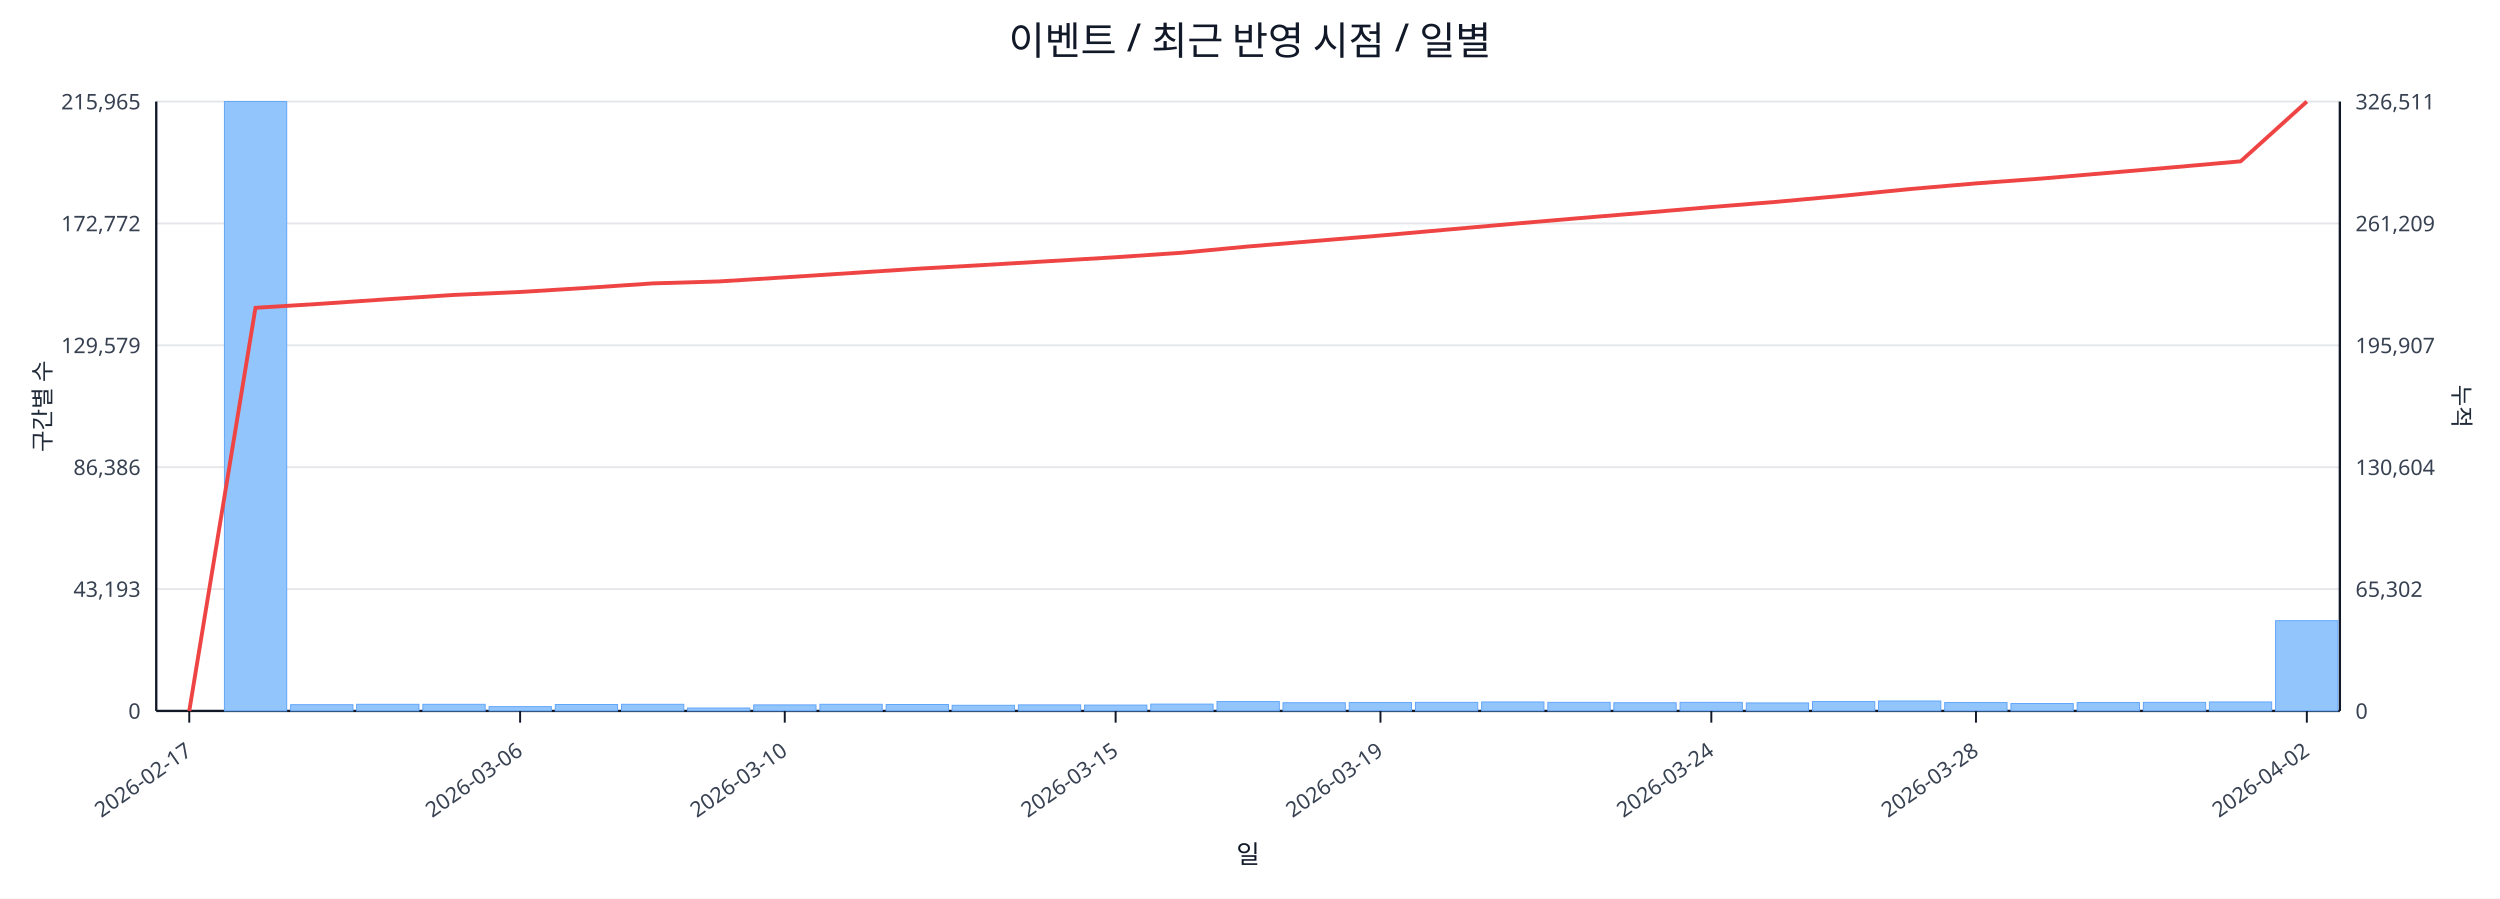
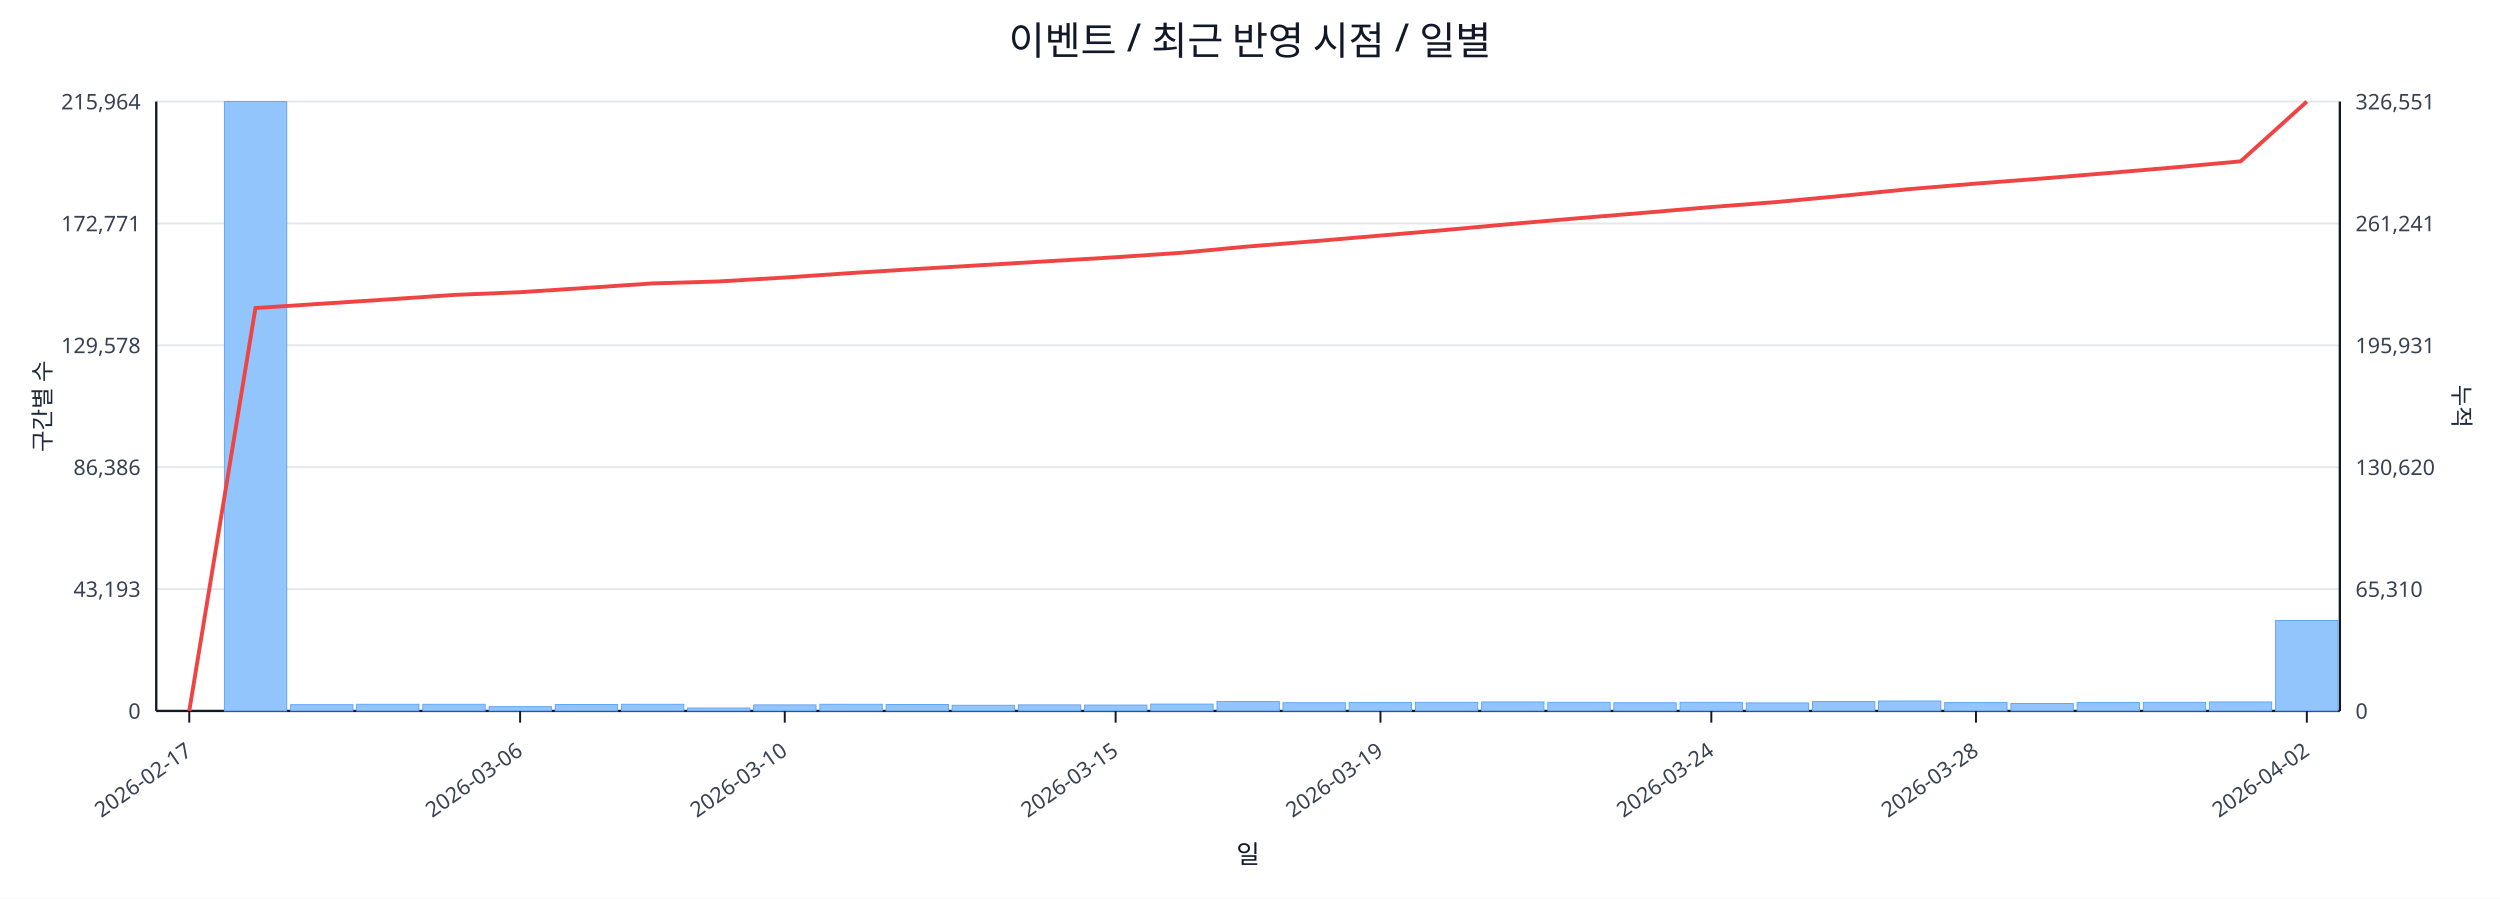
<svg xmlns="http://www.w3.org/2000/svg" width="1280" height="460" viewBox="0 0 1280 460">
  <rect x="0" y="0" width="100%" height="100%" fill="#ffffff" />
  <text x="640.0" y="28" font-size="20" text-anchor="middle" font-family="sans-serif" fill="#111827">이벤트 / 최근 반영 시점 / 일별</text>
  <line x1="80.0" y1="52.0" x2="1198.0" y2="52.0" stroke="#e5e7eb" stroke-width="1" />
-   <text x="72.0" y="56.0" font-size="11" text-anchor="end" font-family="sans-serif" fill="#374151">215,965</text>
-   <text x="1206.0" y="56.0" font-size="11" text-anchor="start" font-family="sans-serif" fill="#374151">326,511</text>
+   <text x="72.0" y="56.0" font-size="11" text-anchor="end" font-family="sans-serif" fill="#374151">215,964</text>
+   <text x="1206.0" y="56.0" font-size="11" text-anchor="start" font-family="sans-serif" fill="#374151">326,551</text>
  <line x1="80.0" y1="114.4" x2="1198.0" y2="114.4" stroke="#e5e7eb" stroke-width="1" />
-   <text x="72.0" y="118.4" font-size="11" text-anchor="end" font-family="sans-serif" fill="#374151">172,772</text>
-   <text x="1206.0" y="118.4" font-size="11" text-anchor="start" font-family="sans-serif" fill="#374151">261,209</text>
+   <text x="72.0" y="118.4" font-size="11" text-anchor="end" font-family="sans-serif" fill="#374151">172,771</text>
+   <text x="1206.0" y="118.4" font-size="11" text-anchor="start" font-family="sans-serif" fill="#374151">261,241</text>
  <line x1="80.0" y1="176.8" x2="1198.0" y2="176.8" stroke="#e5e7eb" stroke-width="1" />
-   <text x="72.0" y="180.8" font-size="11" text-anchor="end" font-family="sans-serif" fill="#374151">129,579</text>
-   <text x="1206.0" y="180.8" font-size="11" text-anchor="start" font-family="sans-serif" fill="#374151">195,907</text>
+   <text x="72.0" y="180.8" font-size="11" text-anchor="end" font-family="sans-serif" fill="#374151">129,578</text>
+   <text x="1206.0" y="180.8" font-size="11" text-anchor="start" font-family="sans-serif" fill="#374151">195,931</text>
  <line x1="80.0" y1="239.2" x2="1198.0" y2="239.2" stroke="#e5e7eb" stroke-width="1" />
  <text x="72.0" y="243.2" font-size="11" text-anchor="end" font-family="sans-serif" fill="#374151">86,386</text>
-   <text x="1206.0" y="243.2" font-size="11" text-anchor="start" font-family="sans-serif" fill="#374151">130,604</text>
+   <text x="1206.0" y="243.2" font-size="11" text-anchor="start" font-family="sans-serif" fill="#374151">130,620</text>
  <line x1="80.0" y1="301.6" x2="1198.0" y2="301.6" stroke="#e5e7eb" stroke-width="1" />
  <text x="72.0" y="305.6" font-size="11" text-anchor="end" font-family="sans-serif" fill="#374151">43,193</text>
-   <text x="1206.0" y="305.6" font-size="11" text-anchor="start" font-family="sans-serif" fill="#374151">65,302</text>
+   <text x="1206.0" y="305.6" font-size="11" text-anchor="start" font-family="sans-serif" fill="#374151">65,310</text>
  <line x1="80.0" y1="364.0" x2="1198.0" y2="364.0" stroke="#e5e7eb" stroke-width="1" />
  <text x="72.0" y="368.0" font-size="11" text-anchor="end" font-family="sans-serif" fill="#374151">0</text>
  <text x="1206.0" y="368.0" font-size="11" text-anchor="start" font-family="sans-serif" fill="#374151">0</text>
  <line x1="80.0" y1="364.0" x2="1198.0" y2="364.0" stroke="#111827" stroke-width="1.2" />
  <line x1="80.0" y1="52.0" x2="80.0" y2="364.0" stroke="#111827" stroke-width="1.2" />
  <line x1="1198.0" y1="52.0" x2="1198.0" y2="364.0" stroke="#111827" stroke-width="1.2" />
  <rect x="81.0" y="364.0" width="31.9" height="0.0" fill="#93c5fd" stroke="#60a5fa" stroke-width="0.5" />
  <rect x="114.9" y="52.0" width="31.9" height="312.0" fill="#93c5fd" stroke="#60a5fa" stroke-width="0.5" />
  <rect x="148.8" y="360.8" width="31.9" height="3.2" fill="#93c5fd" stroke="#60a5fa" stroke-width="0.5" />
  <rect x="182.6" y="360.6" width="31.9" height="3.4" fill="#93c5fd" stroke="#60a5fa" stroke-width="0.5" />
  <rect x="216.5" y="360.6" width="31.9" height="3.4" fill="#93c5fd" stroke="#60a5fa" stroke-width="0.5" />
  <rect x="250.4" y="361.8" width="31.9" height="2.2" fill="#93c5fd" stroke="#60a5fa" stroke-width="0.5" />
  <rect x="284.3" y="360.7" width="31.9" height="3.3" fill="#93c5fd" stroke="#60a5fa" stroke-width="0.5" />
  <rect x="318.2" y="360.6" width="31.9" height="3.4" fill="#93c5fd" stroke="#60a5fa" stroke-width="0.5" />
  <rect x="352.0" y="362.5" width="31.9" height="1.5" fill="#93c5fd" stroke="#60a5fa" stroke-width="0.5" />
  <rect x="385.9" y="360.9" width="31.9" height="3.1" fill="#93c5fd" stroke="#60a5fa" stroke-width="0.5" />
  <rect x="419.8" y="360.6" width="31.9" height="3.4" fill="#93c5fd" stroke="#60a5fa" stroke-width="0.5" />
  <rect x="453.7" y="360.7" width="31.9" height="3.3" fill="#93c5fd" stroke="#60a5fa" stroke-width="0.5" />
  <rect x="487.5" y="361.1" width="31.9" height="2.9" fill="#93c5fd" stroke="#60a5fa" stroke-width="0.5" />
  <rect x="521.4" y="360.9" width="31.9" height="3.1" fill="#93c5fd" stroke="#60a5fa" stroke-width="0.5" />
  <rect x="555.3" y="361.0" width="31.9" height="3.0" fill="#93c5fd" stroke="#60a5fa" stroke-width="0.5" />
  <rect x="589.2" y="360.5" width="31.9" height="3.5" fill="#93c5fd" stroke="#60a5fa" stroke-width="0.5" />
  <rect x="623.1" y="359.2" width="31.9" height="4.8" fill="#93c5fd" stroke="#60a5fa" stroke-width="0.5" />
  <rect x="656.9" y="359.8" width="31.9" height="4.2" fill="#93c5fd" stroke="#60a5fa" stroke-width="0.5" />
  <rect x="690.8" y="359.7" width="31.9" height="4.3" fill="#93c5fd" stroke="#60a5fa" stroke-width="0.5" />
  <rect x="724.7" y="359.6" width="31.9" height="4.4" fill="#93c5fd" stroke="#60a5fa" stroke-width="0.5" />
  <rect x="758.6" y="359.4" width="31.9" height="4.6" fill="#93c5fd" stroke="#60a5fa" stroke-width="0.5" />
  <rect x="792.5" y="359.6" width="31.9" height="4.4" fill="#93c5fd" stroke="#60a5fa" stroke-width="0.5" />
  <rect x="826.3" y="359.8" width="31.9" height="4.2" fill="#93c5fd" stroke="#60a5fa" stroke-width="0.5" />
  <rect x="860.2" y="359.6" width="31.9" height="4.4" fill="#93c5fd" stroke="#60a5fa" stroke-width="0.5" />
  <rect x="894.1" y="359.9" width="31.9" height="4.1" fill="#93c5fd" stroke="#60a5fa" stroke-width="0.5" />
  <rect x="928.0" y="359.2" width="31.9" height="4.8" fill="#93c5fd" stroke="#60a5fa" stroke-width="0.5" />
  <rect x="961.8" y="358.9" width="31.9" height="5.1" fill="#93c5fd" stroke="#60a5fa" stroke-width="0.5" />
  <rect x="995.7" y="359.7" width="31.9" height="4.3" fill="#93c5fd" stroke="#60a5fa" stroke-width="0.5" />
  <rect x="1029.6" y="360.2" width="31.9" height="3.8" fill="#93c5fd" stroke="#60a5fa" stroke-width="0.5" />
  <rect x="1063.5" y="359.7" width="31.9" height="4.3" fill="#93c5fd" stroke="#60a5fa" stroke-width="0.5" />
  <rect x="1097.4" y="359.6" width="31.9" height="4.4" fill="#93c5fd" stroke="#60a5fa" stroke-width="0.5" />
  <rect x="1131.2" y="359.4" width="31.9" height="4.6" fill="#93c5fd" stroke="#60a5fa" stroke-width="0.5" />
-   <rect x="1165.1" y="317.8" width="31.9" height="46.2" fill="#93c5fd" stroke="#60a5fa" stroke-width="0.5" />
-   <polyline fill="none" stroke="#ef4444" stroke-width="2" points="96.9,364.0 130.8,157.6 164.7,155.5 198.6,153.2 232.5,151.0 266.3,149.5 300.2,147.4 334.1,145.1 368.0,144.1 401.8,142.0 435.7,139.8 469.6,137.6 503.5,135.7 537.4,133.7 571.2,131.7 605.1,129.4 639.0,126.2 672.9,123.4 706.8,120.6 740.6,117.6 774.5,114.6 808.4,111.7 842.3,108.9 876.2,106.0 910.0,103.3 943.9,100.2 977.8,96.8 1011.7,93.9 1045.5,91.4 1079.4,88.5 1113.3,85.6 1147.2,82.6 1181.1,52.0" />
+   <rect x="1165.1" y="317.7" width="31.9" height="46.3" fill="#93c5fd" stroke="#60a5fa" stroke-width="0.5" />
+   <polyline fill="none" stroke="#ef4444" stroke-width="2" points="96.9,364.0 130.8,157.7 164.7,155.5 198.6,153.3 232.5,151.0 266.3,149.6 300.2,147.4 334.1,145.1 368.0,144.1 401.8,142.1 435.7,139.8 469.6,137.7 503.5,135.7 537.4,133.7 571.2,131.7 605.1,129.4 639.0,126.2 672.9,123.5 706.8,120.6 740.6,117.7 774.5,114.6 808.4,111.7 842.3,108.9 876.2,106.0 910.0,103.4 943.9,100.2 977.8,96.8 1011.7,94.0 1045.5,91.4 1079.4,88.6 1113.3,85.7 1147.2,82.6 1181.1,52.0" />
  <line x1="96.9" y1="364.0" x2="96.9" y2="370.0" stroke="#111827" stroke-width="1" />
  <text x="98.9" y="386.0" font-size="11" text-anchor="end" transform="rotate(-35 98.9 386.0)" font-family="sans-serif" fill="#374151">2026-02-17</text>
  <line x1="266.3" y1="364.0" x2="266.3" y2="370.0" stroke="#111827" stroke-width="1" />
  <text x="268.3" y="386.0" font-size="11" text-anchor="end" transform="rotate(-35 268.3 386.0)" font-family="sans-serif" fill="#374151">2026-03-06</text>
  <line x1="401.8" y1="364.0" x2="401.8" y2="370.0" stroke="#111827" stroke-width="1" />
  <text x="403.8" y="386.0" font-size="11" text-anchor="end" transform="rotate(-35 403.8 386.0)" font-family="sans-serif" fill="#374151">2026-03-10</text>
  <line x1="571.2" y1="364.0" x2="571.2" y2="370.0" stroke="#111827" stroke-width="1" />
  <text x="573.2" y="386.0" font-size="11" text-anchor="end" transform="rotate(-35 573.2 386.0)" font-family="sans-serif" fill="#374151">2026-03-15</text>
  <line x1="706.8" y1="364.0" x2="706.8" y2="370.0" stroke="#111827" stroke-width="1" />
  <text x="708.8" y="386.0" font-size="11" text-anchor="end" transform="rotate(-35 708.8 386.0)" font-family="sans-serif" fill="#374151">2026-03-19</text>
  <line x1="876.2" y1="364.0" x2="876.2" y2="370.0" stroke="#111827" stroke-width="1" />
  <text x="878.2" y="386.0" font-size="11" text-anchor="end" transform="rotate(-35 878.2 386.0)" font-family="sans-serif" fill="#374151">2026-03-24</text>
  <line x1="1011.7" y1="364.0" x2="1011.7" y2="370.0" stroke="#111827" stroke-width="1" />
  <text x="1013.7" y="386.0" font-size="11" text-anchor="end" transform="rotate(-35 1013.7 386.0)" font-family="sans-serif" fill="#374151">2026-03-28</text>
  <line x1="1181.1" y1="364.0" x2="1181.1" y2="370.0" stroke="#111827" stroke-width="1" />
  <text x="1183.1" y="386.0" font-size="11" text-anchor="end" transform="rotate(-35 1183.1 386.0)" font-family="sans-serif" fill="#374151">2026-04-02</text>
  <text x="26" y="208.0" font-size="12" transform="rotate(-90 26 208.0)" text-anchor="middle" font-family="sans-serif" fill="#1f2937">구간별 수</text>
  <text x="1256.0" y="208.0" font-size="12" transform="rotate(90 1256.0 208.0)" text-anchor="middle" font-family="sans-serif" fill="#1f2937">누적</text>
  <text x="639.0" y="442.0" font-size="13" text-anchor="middle" font-family="sans-serif" fill="#111827">일</text>
</svg>
